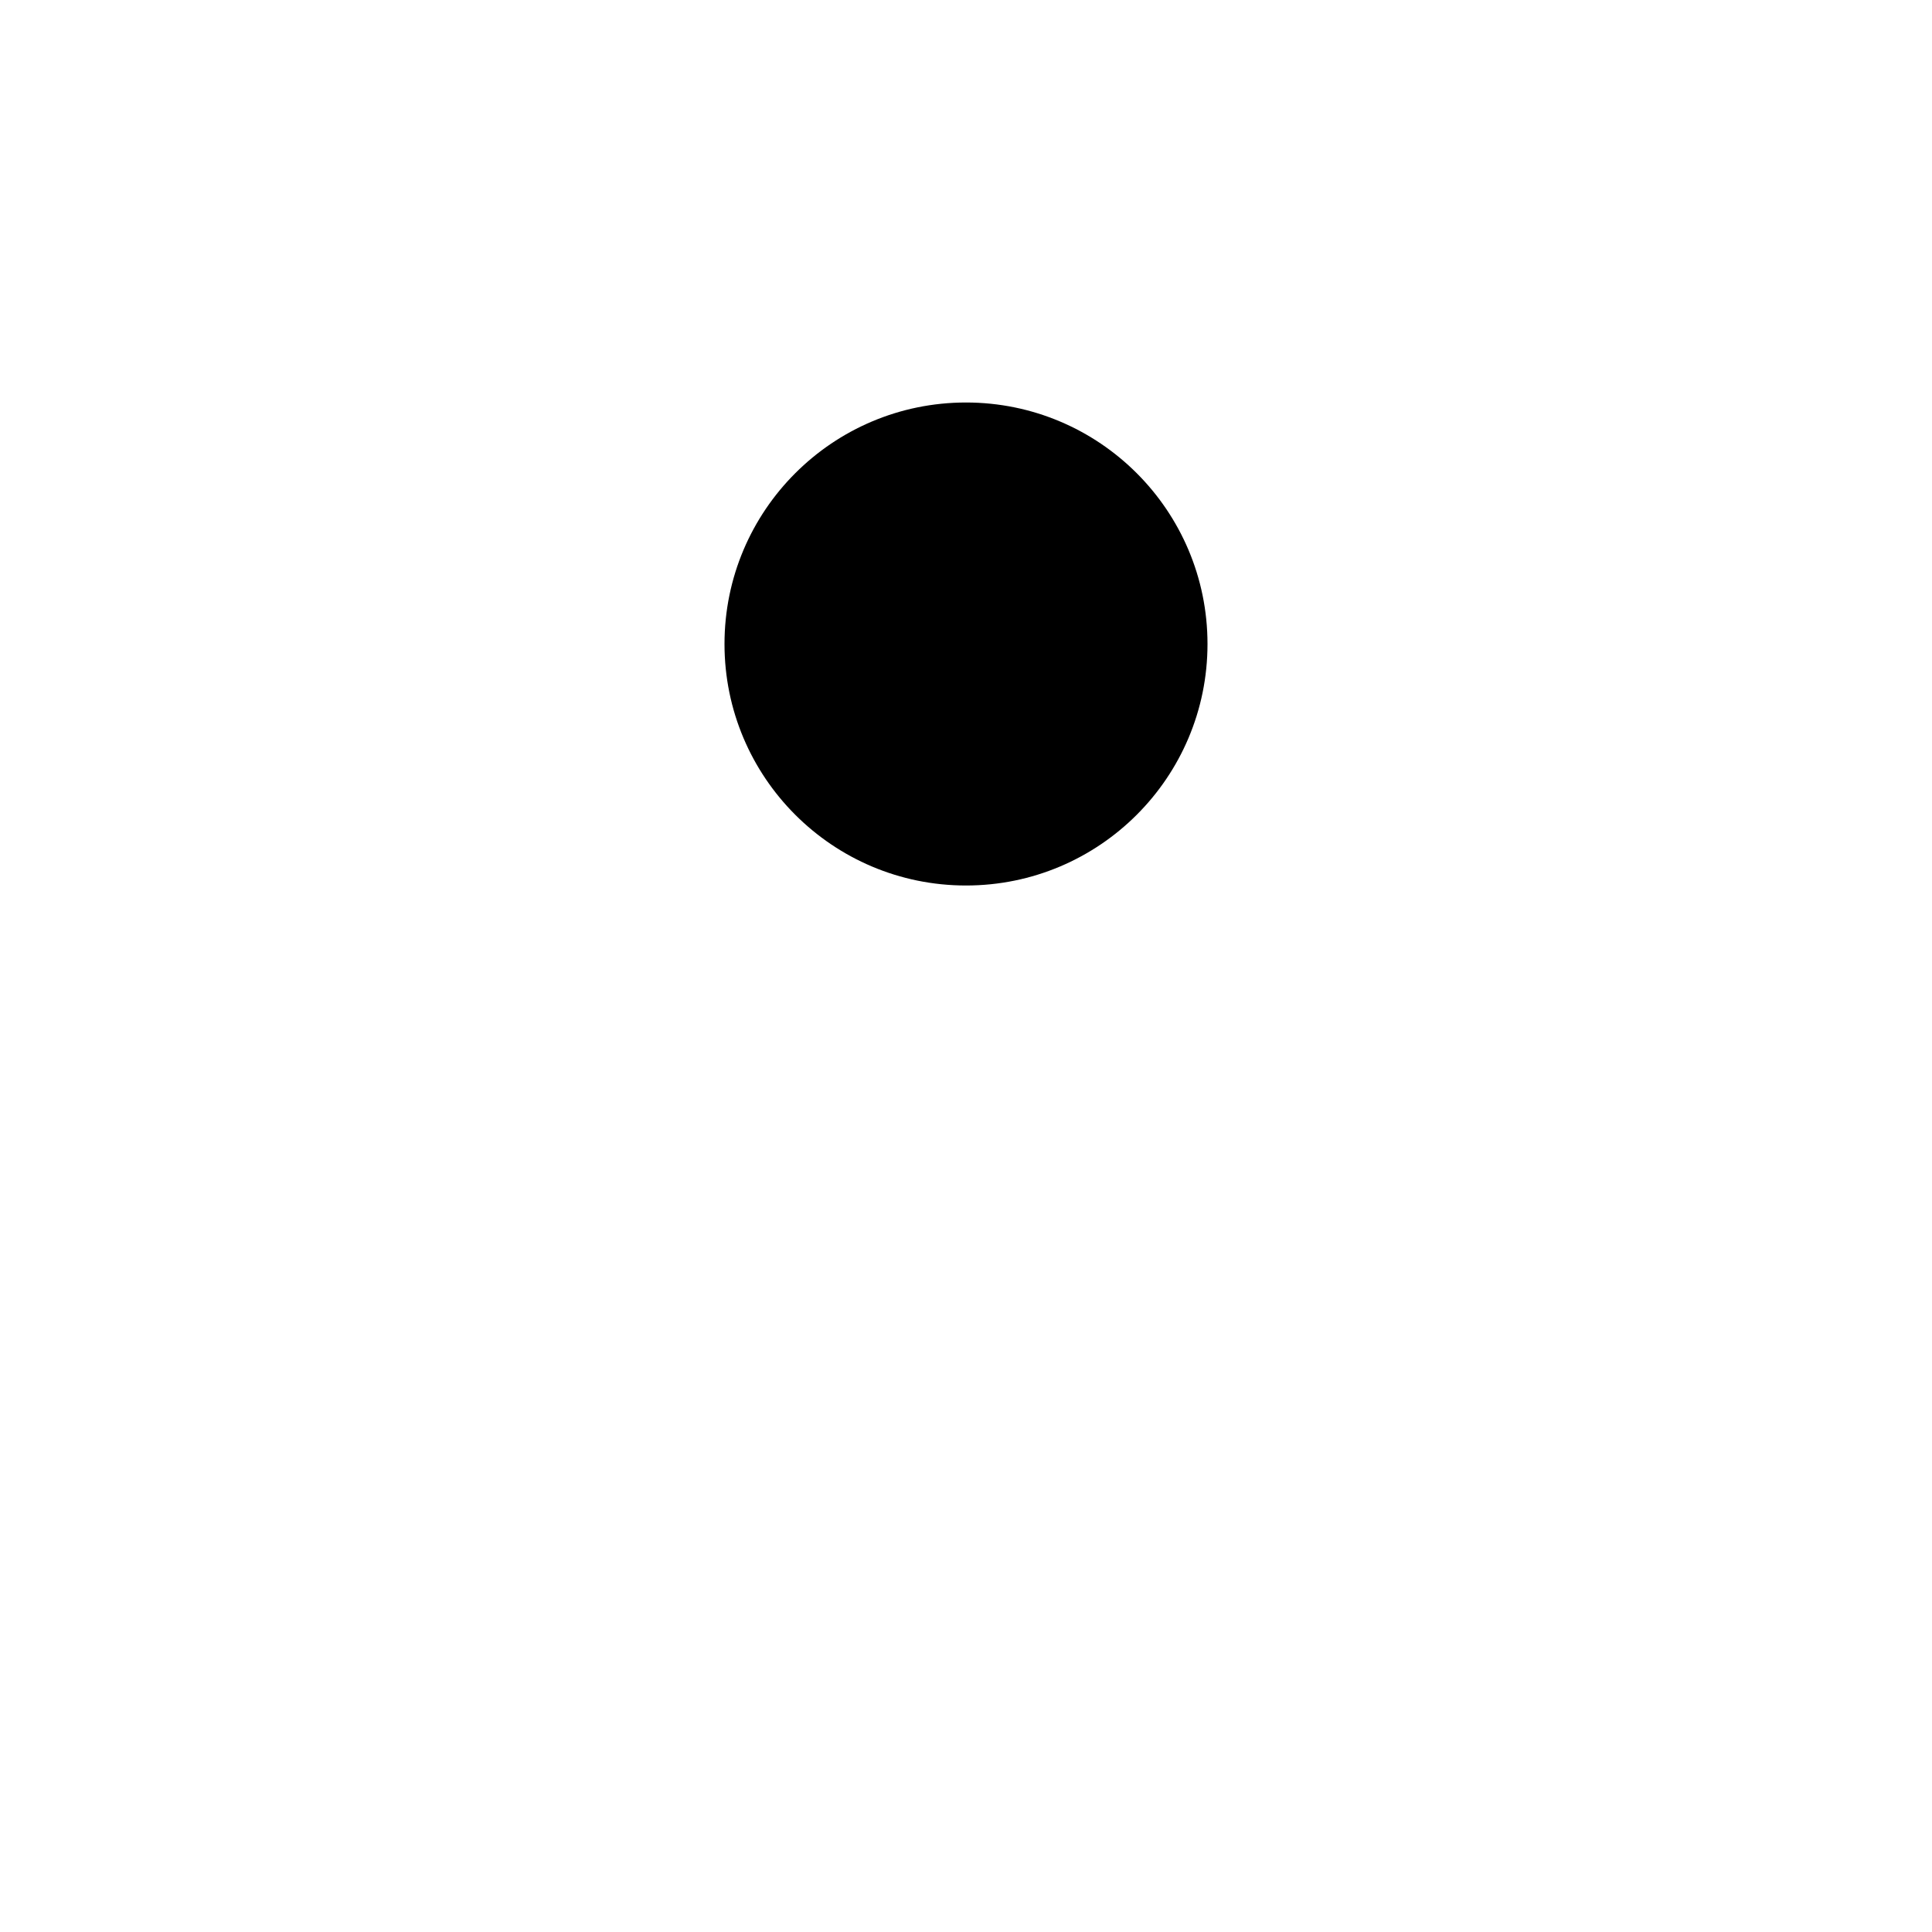
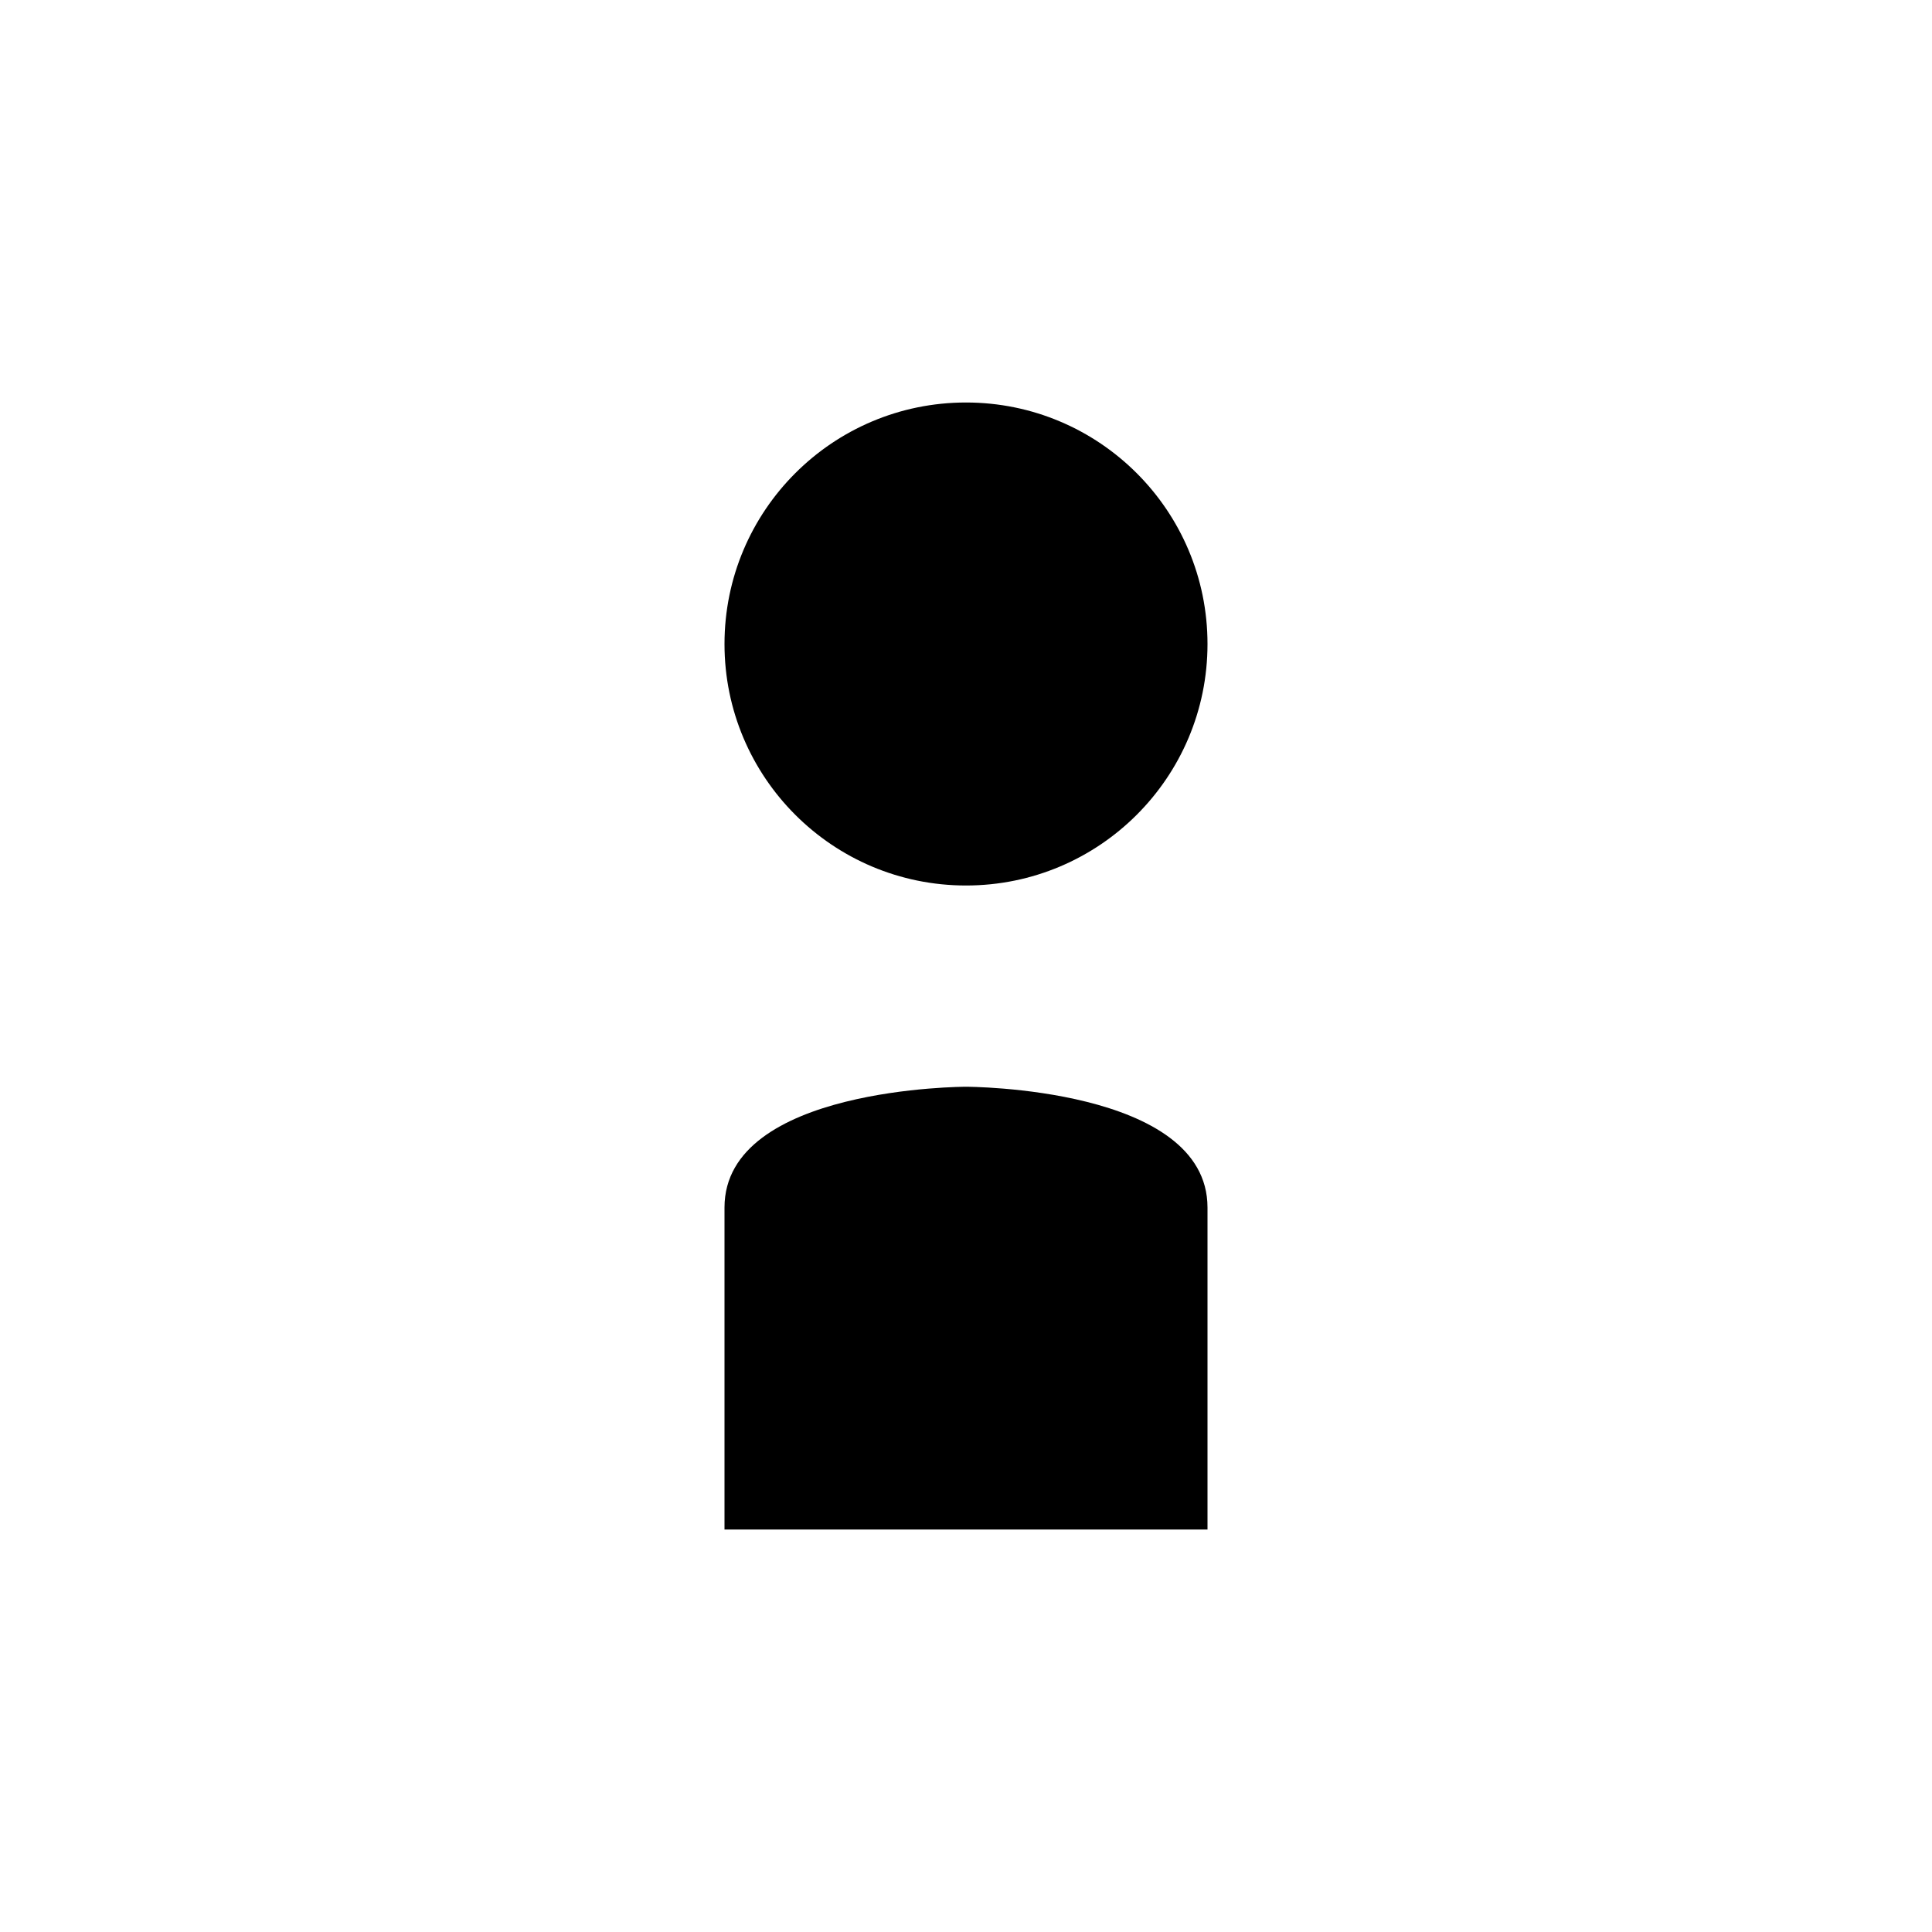
<svg xmlns="http://www.w3.org/2000/svg" width="24" height="24" viewBox="0 0 24 24" fill="#000000">
  <circle cx="12" cy="8" r="3" />
+   <path d="M9 15c0-1.5 3-1.5 3-1.5s3 0 3 1.5v4H9v-4z" />
</svg>
